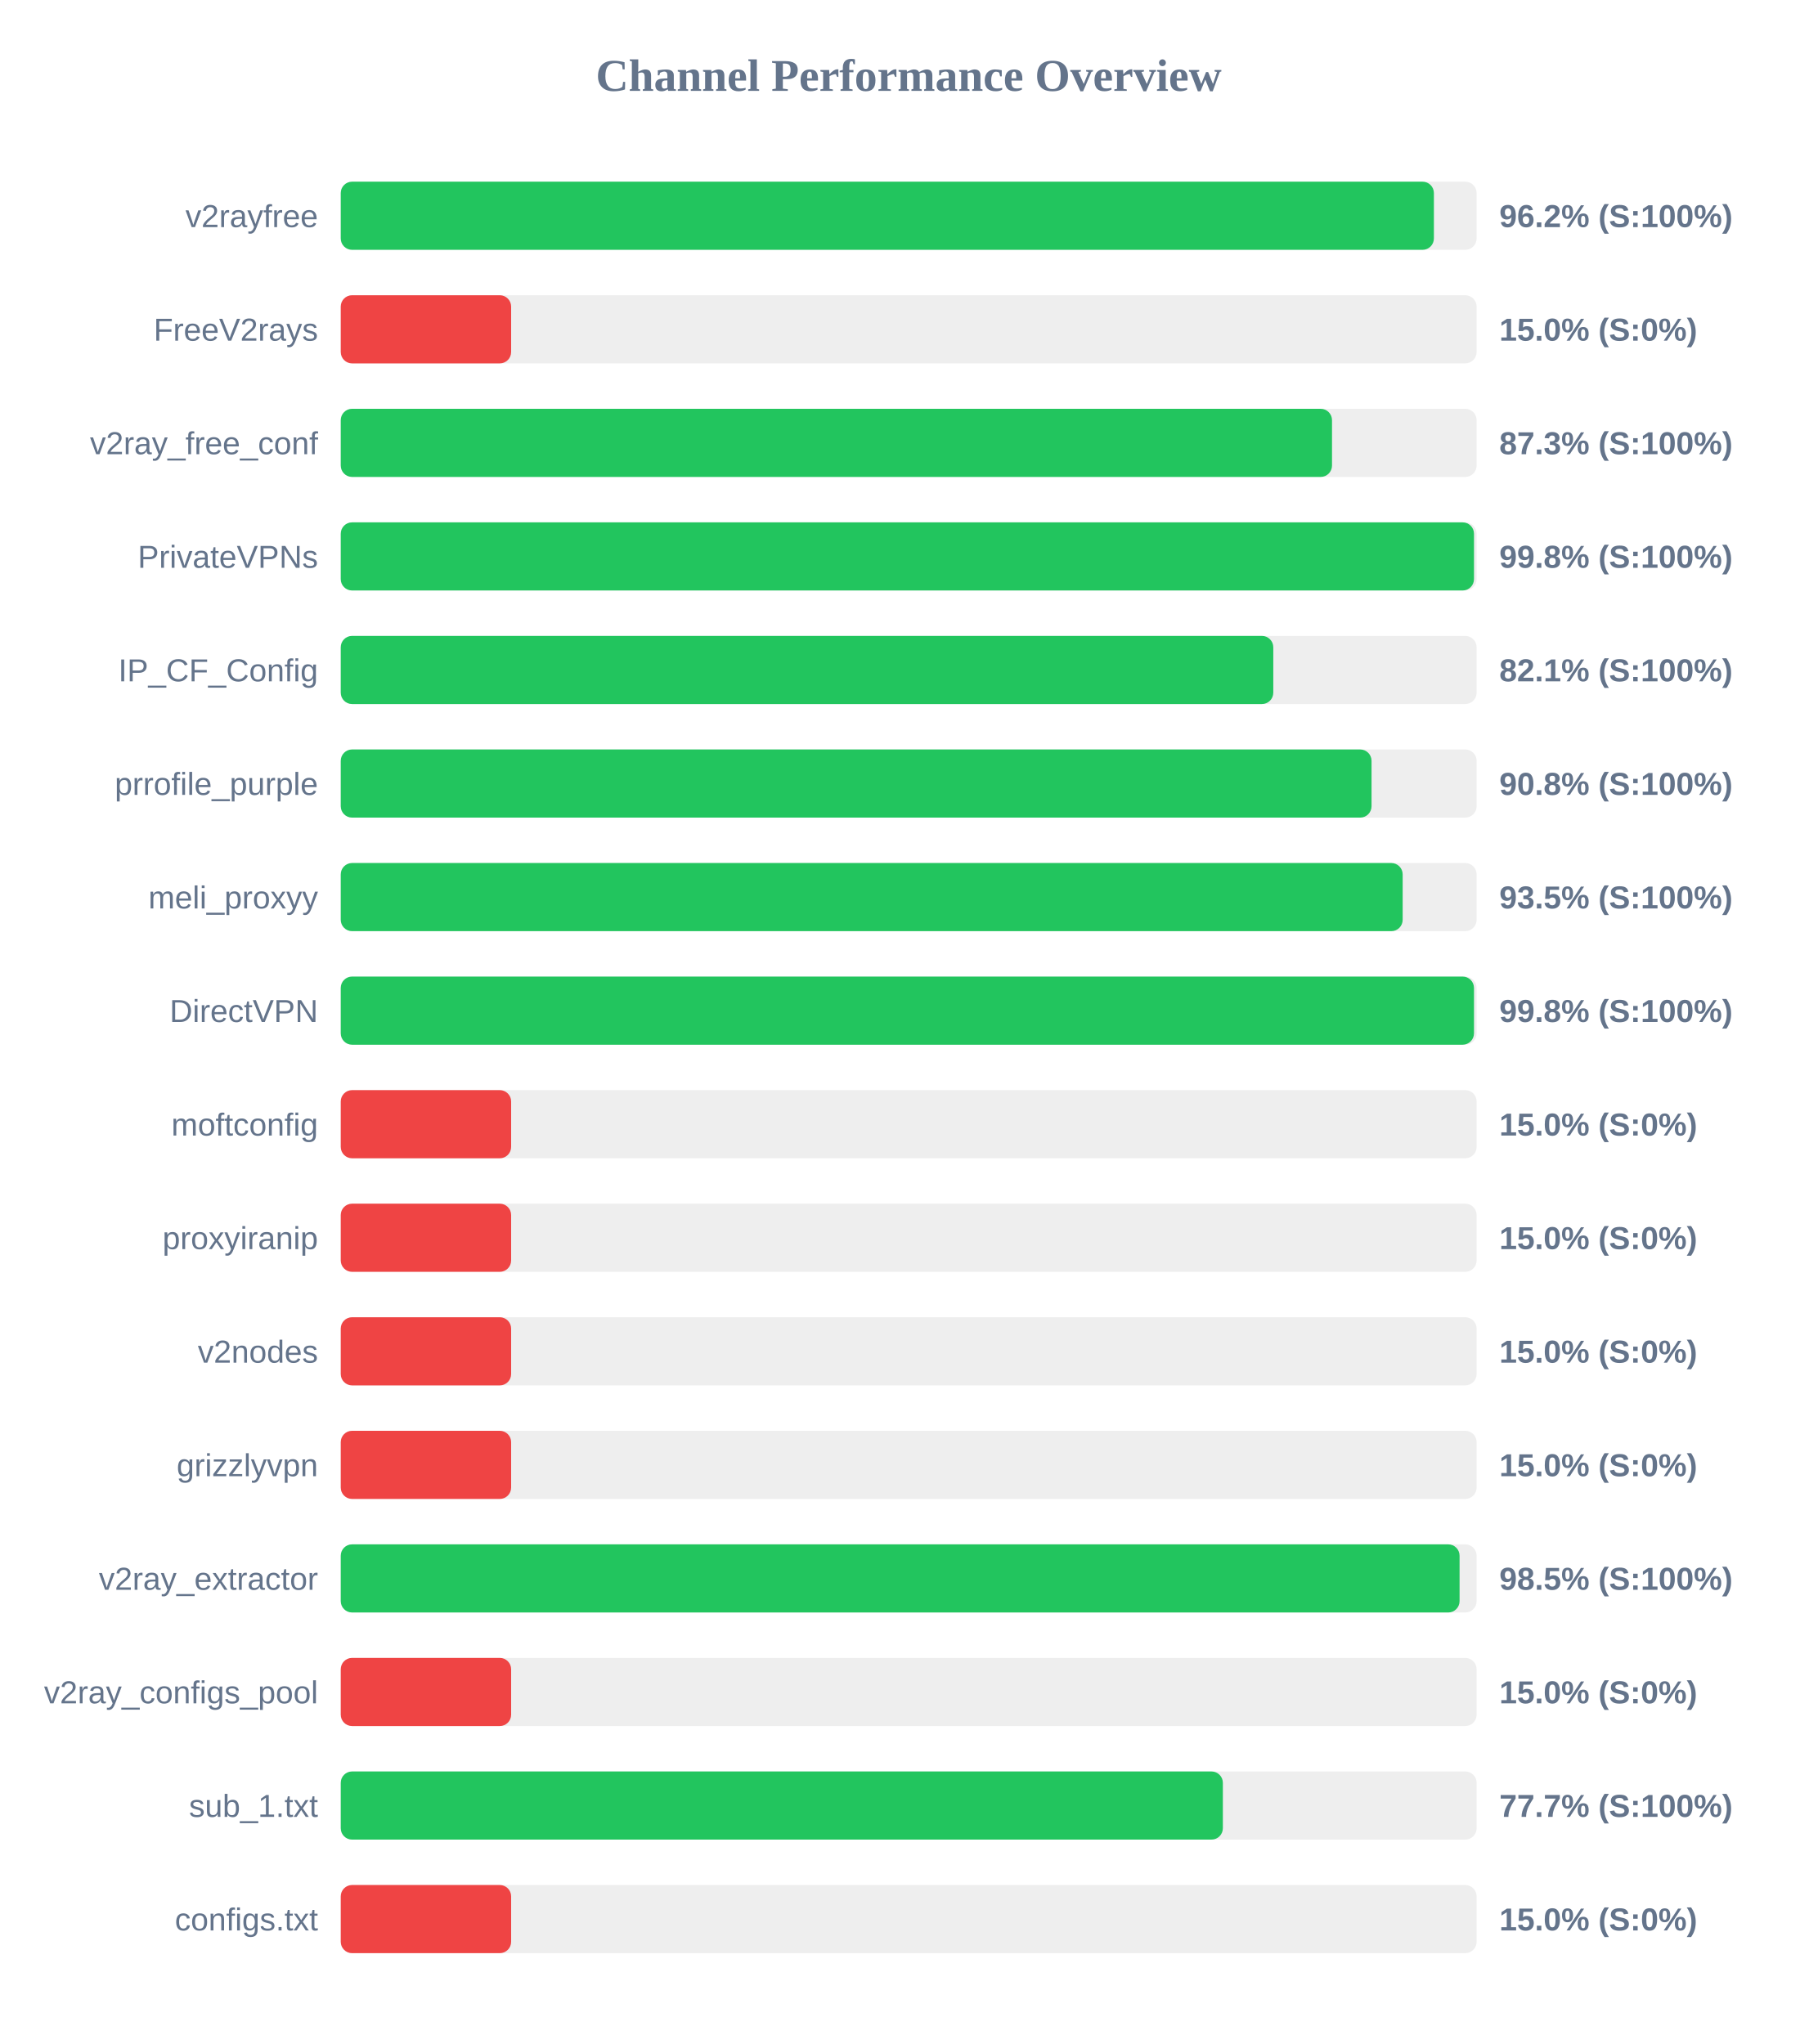
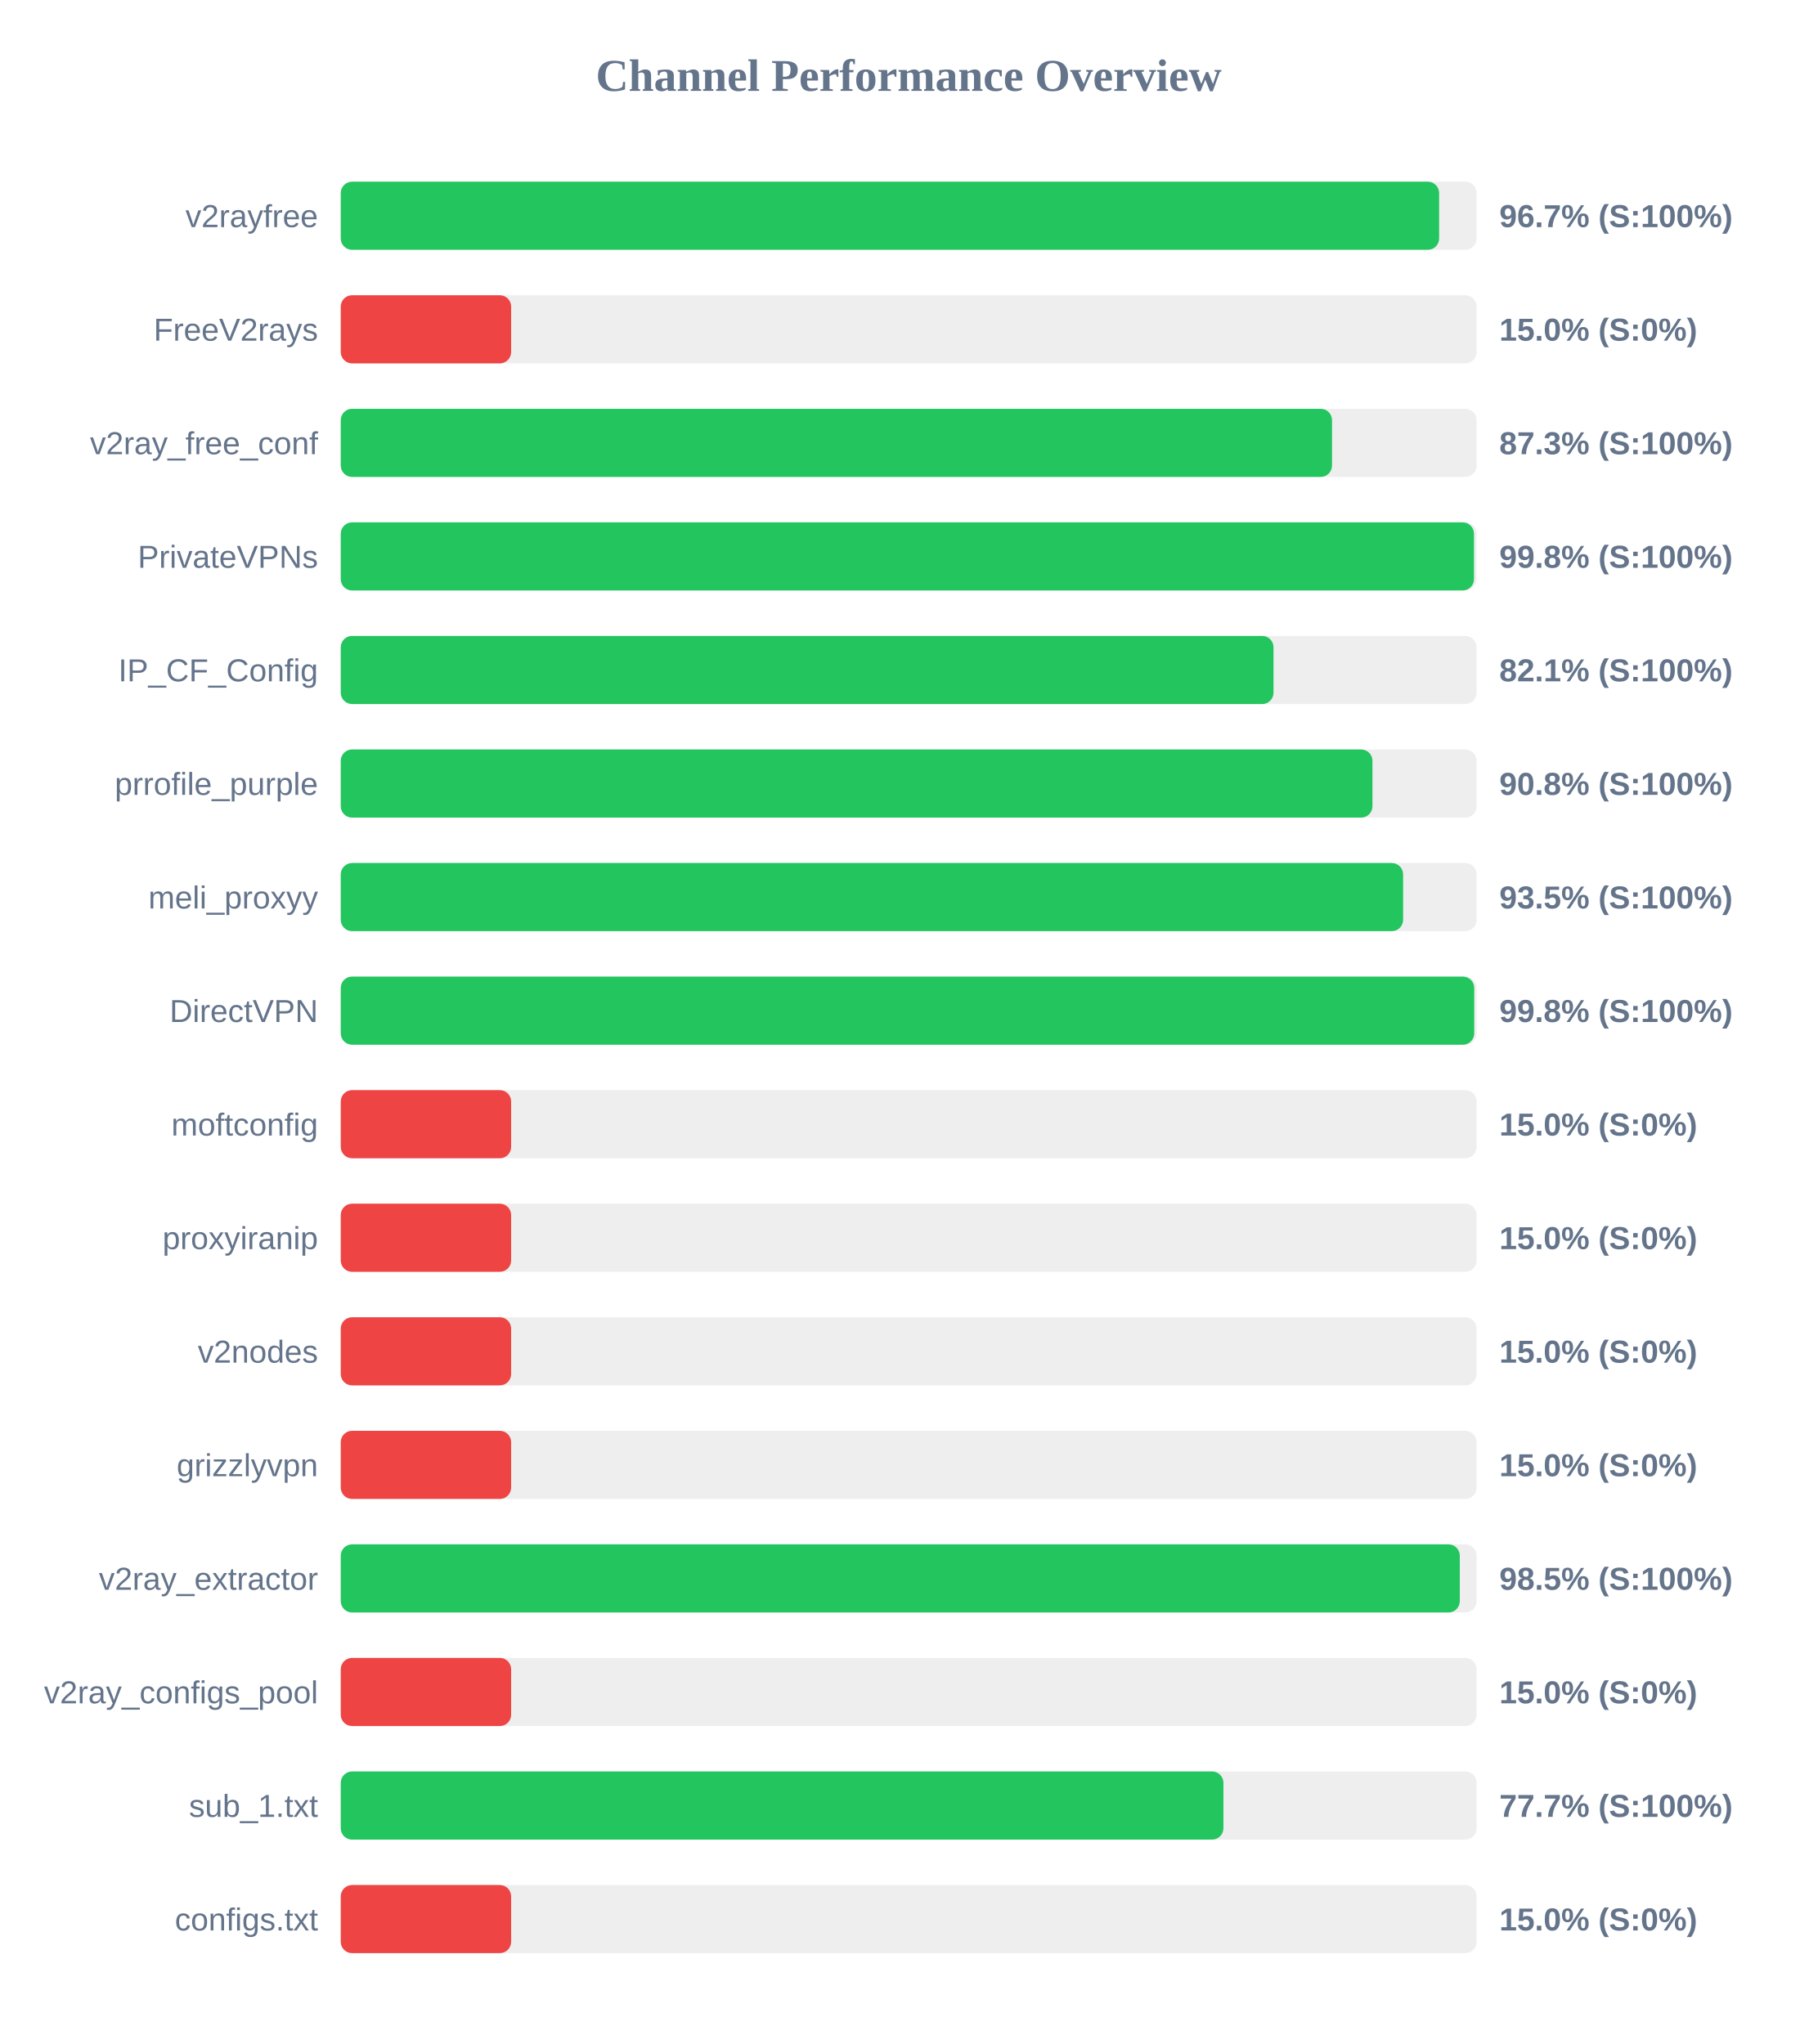
<svg xmlns="http://www.w3.org/2000/svg" width="800" height="900" version="1.1">
  <style>
        .row { font: 14px Arial; fill: #64748b; }
        .score { font: bold 14px Arial; fill: #64748b; }
    </style>
  <text x="400" y="40" text-anchor="middle" font-size="20px" font-weight="bold" fill="#64748b">Channel Performance Overview</text>
  <rect x="150" y="80" width="500" height="30" fill="#eee" rx="5" />
-   <rect x="150" y="80" width="481.2" height="30" fill="#22c55e" rx="5" />
+   <rect x="150" y="80" width="483.5" height="30" fill="#22c55e" rx="5" />
  <text x="140" y="100" text-anchor="end" class="row">v2rayfree</text>
-   <text x="660" y="100" text-anchor="start" class="score">96.2% (S:100%)</text>
+   <text x="660" y="100" text-anchor="start" class="score">96.7% (S:100%)</text>
  <rect x="150" y="130" width="500" height="30" fill="#eee" rx="5" />
  <rect x="150" y="130" width="75.0" height="30" fill="#ef4444" rx="5" />
  <text x="140" y="150" text-anchor="end" class="row">FreeV2rays</text>
  <text x="660" y="150" text-anchor="start" class="score">15.0% (S:0%)</text>
  <rect x="150" y="180" width="500" height="30" fill="#eee" rx="5" />
  <rect x="150" y="180" width="436.35" height="30" fill="#22c55e" rx="5" />
  <text x="140" y="200" text-anchor="end" class="row">v2ray_free_conf</text>
  <text x="660" y="200" text-anchor="start" class="score">87.3% (S:100%)</text>
  <rect x="150" y="230" width="500" height="30" fill="#eee" rx="5" />
  <rect x="150" y="230" width="498.85" height="30" fill="#22c55e" rx="5" />
  <text x="140" y="250" text-anchor="end" class="row">PrivateVPNs</text>
  <text x="660" y="250" text-anchor="start" class="score">99.8% (S:100%)</text>
  <rect x="150" y="280" width="500" height="30" fill="#eee" rx="5" />
-   <rect x="150" y="280" width="410.5" height="30" fill="#22c55e" rx="5" />
+   <rect x="150" y="280" width="410.6" height="30" fill="#22c55e" rx="5" />
  <text x="140" y="300" text-anchor="end" class="row">IP_CF_Config</text>
  <text x="660" y="300" text-anchor="start" class="score">82.1% (S:100%)</text>
  <rect x="150" y="330" width="500" height="30" fill="#eee" rx="5" />
-   <rect x="150" y="330" width="453.75" height="30" fill="#22c55e" rx="5" />
+   <rect x="150" y="330" width="454.15" height="30" fill="#22c55e" rx="5" />
  <text x="140" y="350" text-anchor="end" class="row">prrofile_purple</text>
  <text x="660" y="350" text-anchor="start" class="score">90.8% (S:100%)</text>
  <rect x="150" y="380" width="500" height="30" fill="#eee" rx="5" />
-   <rect x="150" y="380" width="467.45" height="30" fill="#22c55e" rx="5" />
+   <rect x="150" y="380" width="467.65" height="30" fill="#22c55e" rx="5" />
  <text x="140" y="400" text-anchor="end" class="row">meli_proxyy</text>
  <text x="660" y="400" text-anchor="start" class="score">93.5% (S:100%)</text>
  <rect x="150" y="430" width="500" height="30" fill="#eee" rx="5" />
-   <rect x="150" y="430" width="498.85" height="30" fill="#22c55e" rx="5" />
+   <rect x="150" y="430" width="498.95" height="30" fill="#22c55e" rx="5" />
  <text x="140" y="450" text-anchor="end" class="row">DirectVPN</text>
  <text x="660" y="450" text-anchor="start" class="score">99.8% (S:100%)</text>
  <rect x="150" y="480" width="500" height="30" fill="#eee" rx="5" />
  <rect x="150" y="480" width="75.0" height="30" fill="#ef4444" rx="5" />
  <text x="140" y="500" text-anchor="end" class="row">moftconfig</text>
  <text x="660" y="500" text-anchor="start" class="score">15.0% (S:0%)</text>
  <rect x="150" y="530" width="500" height="30" fill="#eee" rx="5" />
  <rect x="150" y="530" width="75.0" height="30" fill="#ef4444" rx="5" />
  <text x="140" y="550" text-anchor="end" class="row">proxyiranip</text>
  <text x="660" y="550" text-anchor="start" class="score">15.0% (S:0%)</text>
  <rect x="150" y="580" width="500" height="30" fill="#eee" rx="5" />
  <rect x="150" y="580" width="75.0" height="30" fill="#ef4444" rx="5" />
  <text x="140" y="600" text-anchor="end" class="row">v2nodes</text>
  <text x="660" y="600" text-anchor="start" class="score">15.0% (S:0%)</text>
  <rect x="150" y="630" width="500" height="30" fill="#eee" rx="5" />
  <rect x="150" y="630" width="75.0" height="30" fill="#ef4444" rx="5" />
  <text x="140" y="650" text-anchor="end" class="row">grizzlyvpn</text>
  <text x="660" y="650" text-anchor="start" class="score">15.0% (S:0%)</text>
  <rect x="150" y="680" width="500" height="30" fill="#eee" rx="5" />
-   <rect x="150" y="680" width="492.5" height="30" fill="#22c55e" rx="5" />
+   <rect x="150" y="680" width="492.6" height="30" fill="#22c55e" rx="5" />
  <text x="140" y="700" text-anchor="end" class="row">v2ray_extractor</text>
  <text x="660" y="700" text-anchor="start" class="score">98.5% (S:100%)</text>
  <rect x="150" y="730" width="500" height="30" fill="#eee" rx="5" />
  <rect x="150" y="730" width="75.0" height="30" fill="#ef4444" rx="5" />
  <text x="140" y="750" text-anchor="end" class="row">v2ray_configs_pool</text>
  <text x="660" y="750" text-anchor="start" class="score">15.0% (S:0%)</text>
  <rect x="150" y="780" width="500" height="30" fill="#eee" rx="5" />
-   <rect x="150" y="780" width="388.3" height="30" fill="#22c55e" rx="5" />
+   <rect x="150" y="780" width="388.55" height="30" fill="#22c55e" rx="5" />
  <text x="140" y="800" text-anchor="end" class="row">sub_1.txt</text>
  <text x="660" y="800" text-anchor="start" class="score">77.7% (S:100%)</text>
  <rect x="150" y="830" width="500" height="30" fill="#eee" rx="5" />
  <rect x="150" y="830" width="75.0" height="30" fill="#ef4444" rx="5" />
  <text x="140" y="850" text-anchor="end" class="row">configs.txt</text>
  <text x="660" y="850" text-anchor="start" class="score">15.0% (S:0%)</text>
</svg>
